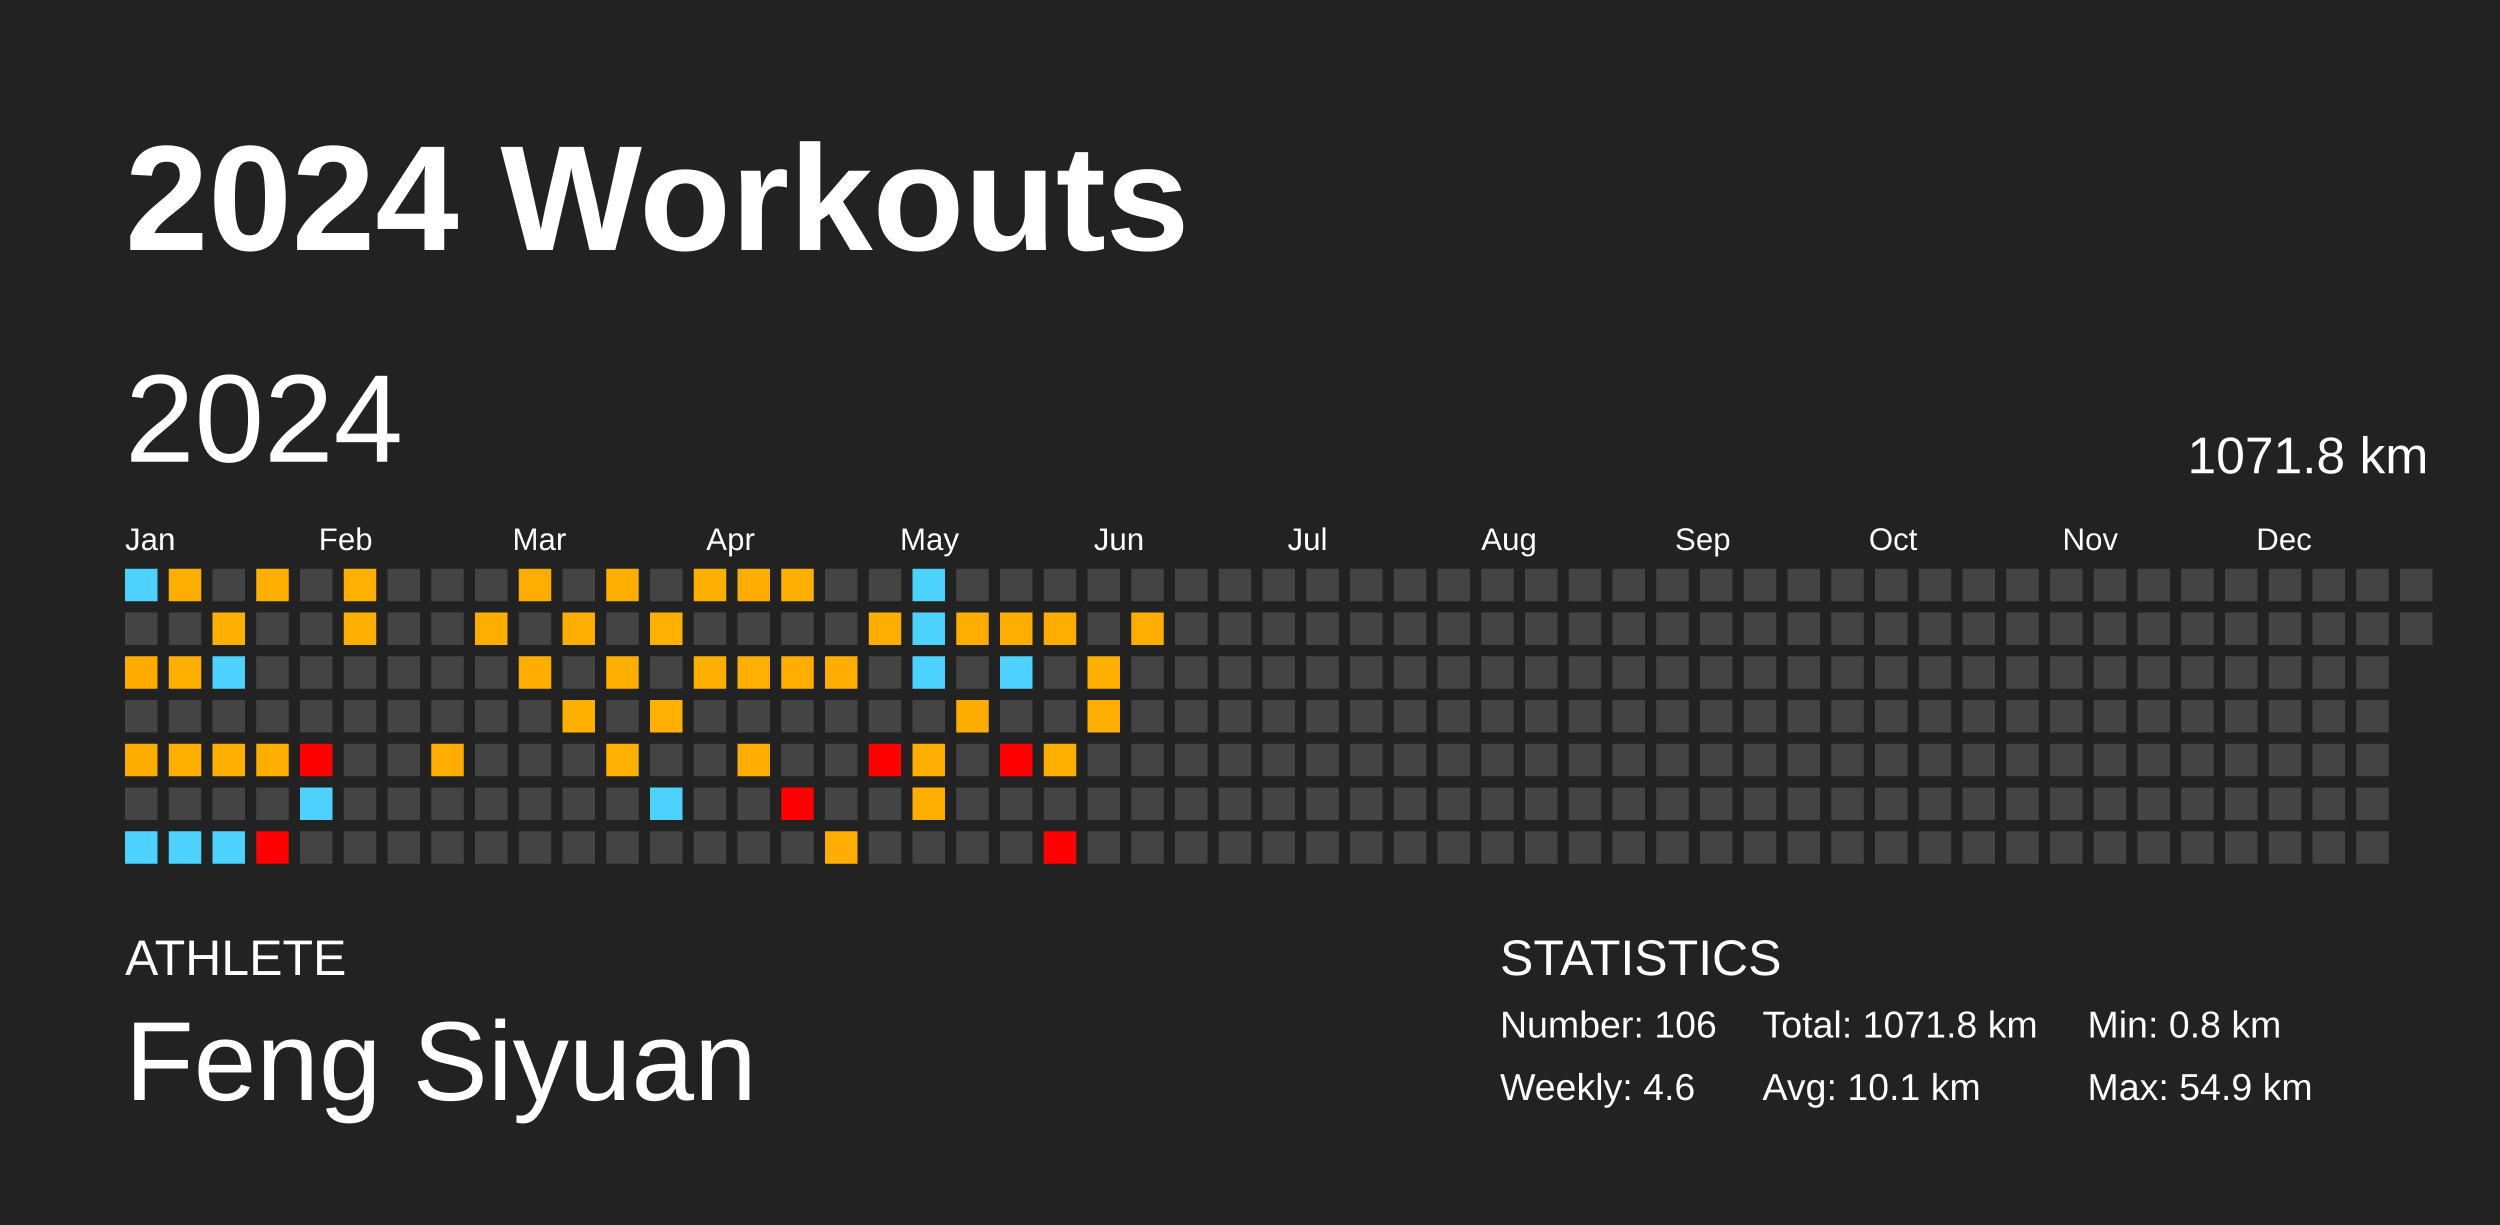
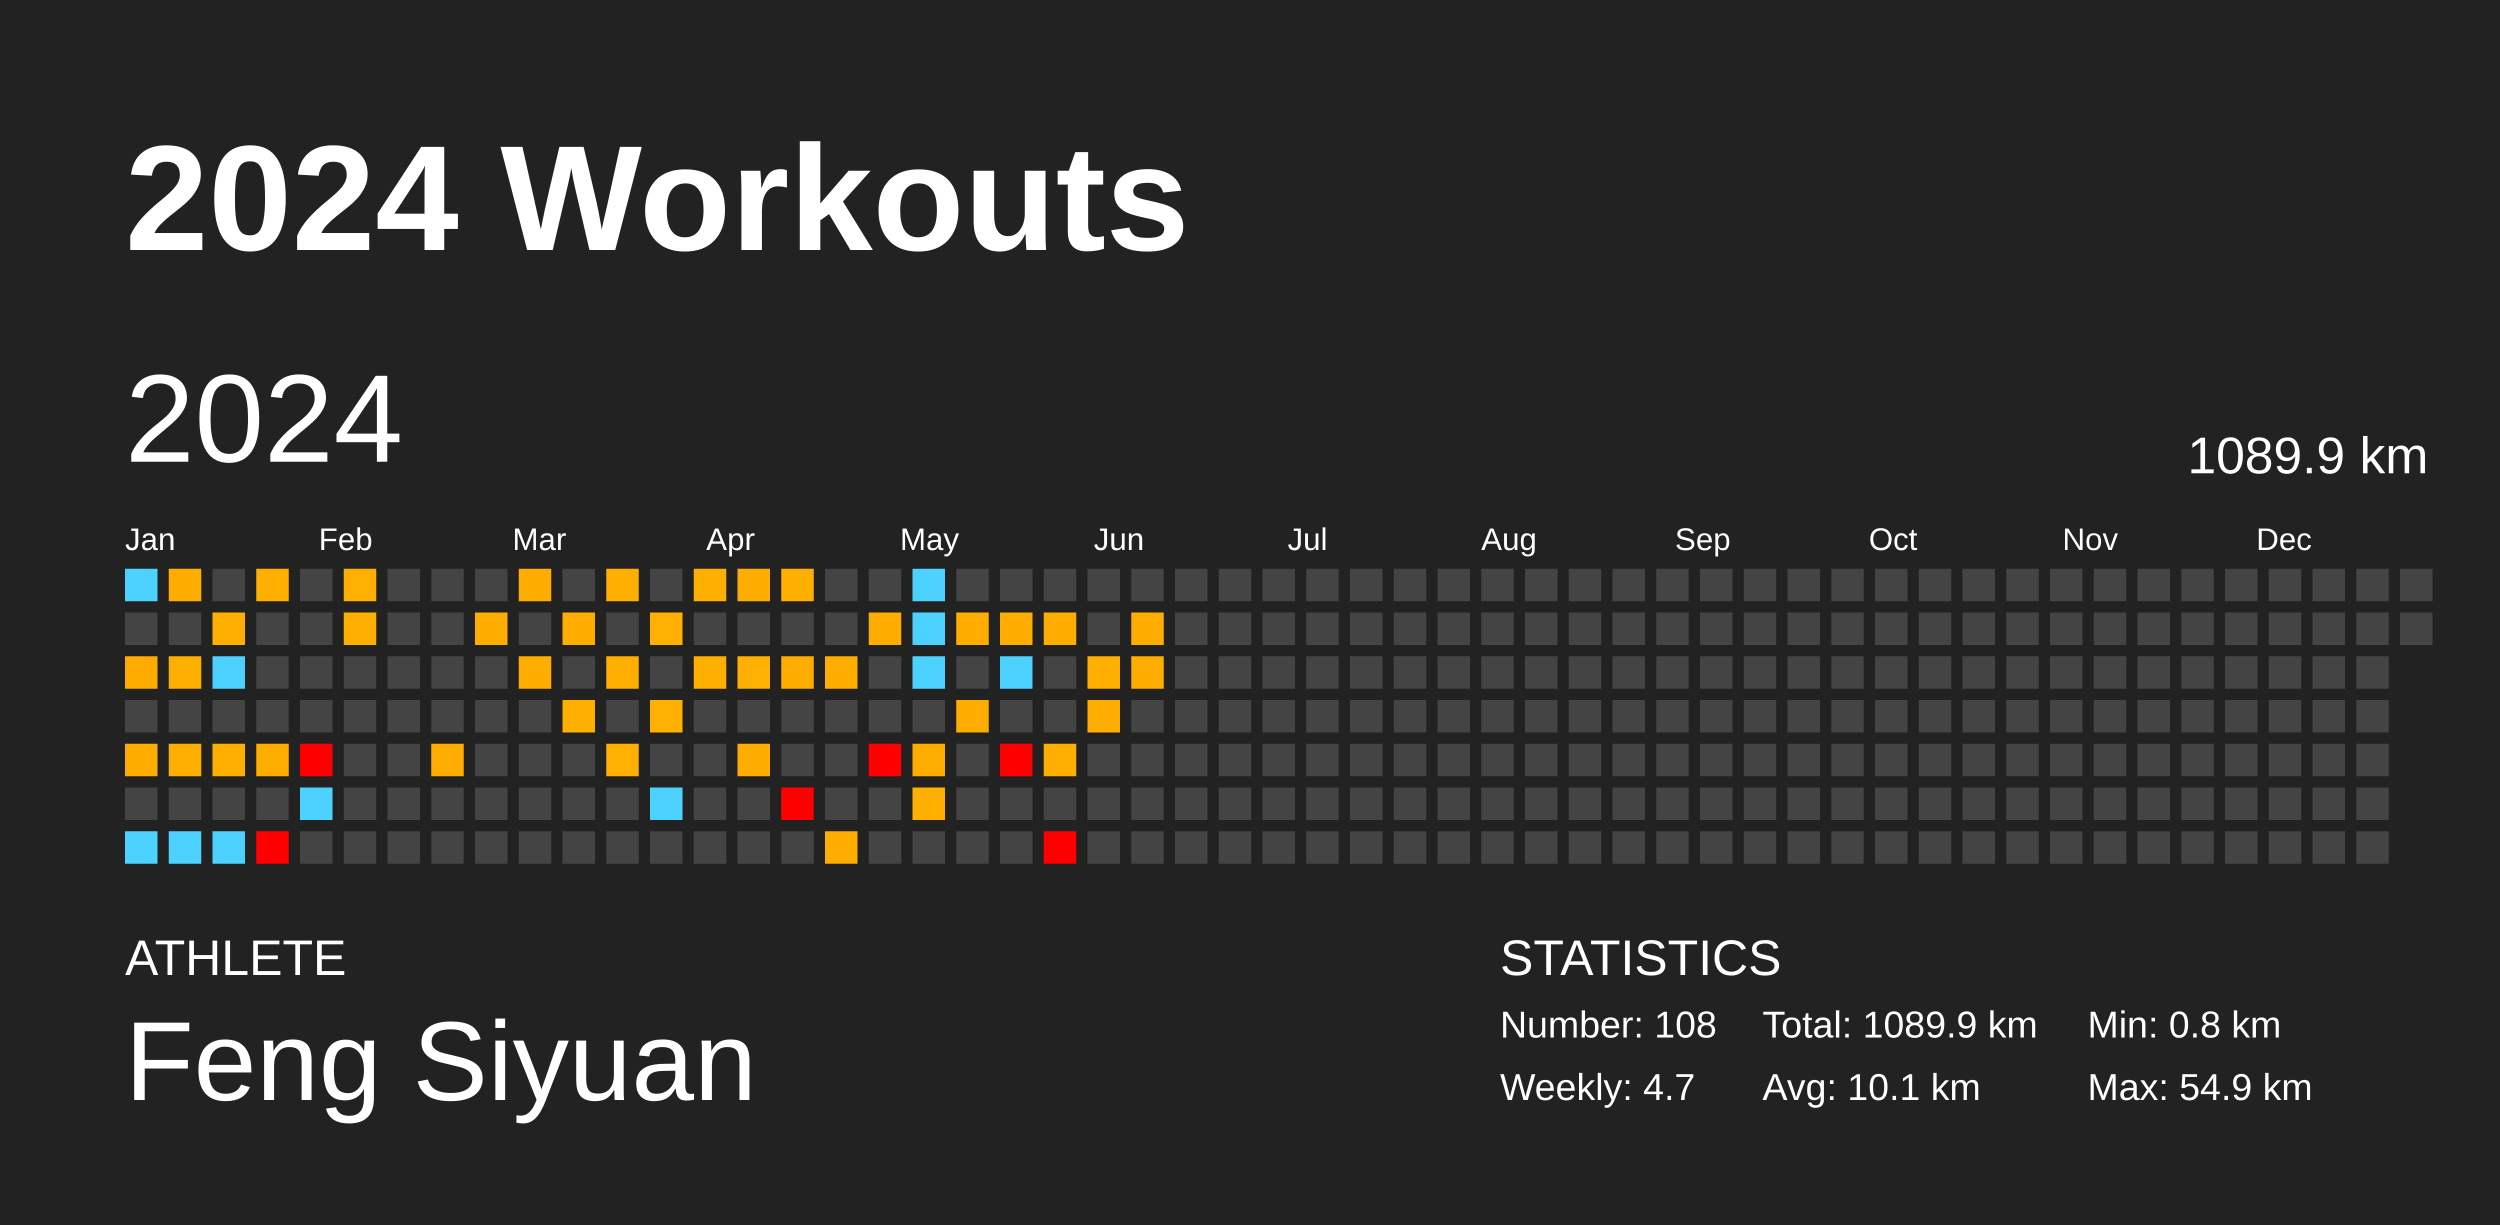
<svg xmlns="http://www.w3.org/2000/svg" baseProfile="full" height="98mm" version="1.1" viewBox="0,0,200,98" width="200mm">
  <defs />
  <rect fill="#222222" height="98" width="200" x="0" y="0" />
  <text fill="#FFFFFF" style="font-size:12px; font-family:Arial; font-weight:bold;" x="10" y="20">2024 Workouts</text>
  <text fill="#FFFFFF" style="font-size:4px; font-family:Arial" x="10" y="78">ATHLETE</text>
  <text fill="#FFFFFF" style="font-size:9px; font-family:Arial" x="10" y="88">Feng Siyuan</text>
  <text fill="#FFFFFF" style="font-size:4px; font-family:Arial" x="120" y="78">STATISTICS</text>
-   <text fill="#FFFFFF" style="font-size:3px; font-family:Arial" x="120" y="83">Number: 106</text>
-   <text fill="#FFFFFF" style="font-size:3px; font-family:Arial" x="120" y="88">Weekly: 4.6</text>
-   <text fill="#FFFFFF" style="font-size:3px; font-family:Arial" x="141" y="83">Total: 1071.8 km</text>
+   <text fill="#FFFFFF" style="font-size:3px; font-family:Arial" x="120" y="83">Number: 108</text>
+   <text fill="#FFFFFF" style="font-size:3px; font-family:Arial" x="120" y="88">Weekly: 4.7</text>
+   <text fill="#FFFFFF" style="font-size:3px; font-family:Arial" x="141" y="83">Total: 1089.9 km</text>
  <text fill="#FFFFFF" style="font-size:3px; font-family:Arial" x="141" y="88">Avg: 10.1 km</text>
  <text fill="#FFFFFF" style="font-size:3px; font-family:Arial" x="167" y="83">Min: 0.8 km</text>
  <text fill="#FFFFFF" style="font-size:3px; font-family:Arial" x="167" y="88">Max: 54.9 km</text>
  <text dominant-baseline="hanging" fill="#FFFFFF" style="font-size:10.0px; font-family:Arial;" x="10" y="30">2024</text>
-   <text dominant-baseline="hanging" fill="#FFFFFF" style="font-size:4.125px; font-family:Arial;" x="175" y="35">1071.8 km</text>
+   <text dominant-baseline="hanging" fill="#FFFFFF" style="font-size:4.125px; font-family:Arial;" x="175" y="35">1089.9 km</text>
  <text fill="#FFFFFF" style="font-size:2.5px; font-family:Arial" x="10.0" y="44">Jan</text>
  <text fill="#FFFFFF" style="font-size:2.5px; font-family:Arial" x="25.5" y="44">Feb</text>
  <text fill="#FFFFFF" style="font-size:2.5px; font-family:Arial" x="41.0" y="44">Mar</text>
  <text fill="#FFFFFF" style="font-size:2.5px; font-family:Arial" x="56.5" y="44">Apr</text>
  <text fill="#FFFFFF" style="font-size:2.5px; font-family:Arial" x="72.0" y="44">May</text>
  <text fill="#FFFFFF" style="font-size:2.5px; font-family:Arial" x="87.5" y="44">Jun</text>
  <text fill="#FFFFFF" style="font-size:2.5px; font-family:Arial" x="103.0" y="44">Jul</text>
  <text fill="#FFFFFF" style="font-size:2.5px; font-family:Arial" x="118.5" y="44">Aug</text>
  <text fill="#FFFFFF" style="font-size:2.5px; font-family:Arial" x="134.0" y="44">Sep</text>
  <text fill="#FFFFFF" style="font-size:2.5px; font-family:Arial" x="149.5" y="44">Oct</text>
  <text fill="#FFFFFF" style="font-size:2.5px; font-family:Arial" x="165.0" y="44">Nov</text>
  <text fill="#FFFFFF" style="font-size:2.5px; font-family:Arial" x="180.5" y="44">Dec</text>
  <rect fill="#4dd2ff" height="2.6" width="2.6" x="10.0" y="45.5" />
  <rect fill="#444444" height="2.6" width="2.6" x="10.0" y="49.0" />
  <rect fill="#ffab00" height="2.6" width="2.6" x="10.0" y="52.5" />
  <rect fill="#444444" height="2.6" width="2.6" x="10.0" y="56.0" />
  <rect fill="#ffac00" height="2.6" width="2.6" x="10.0" y="59.5" />
  <rect fill="#444444" height="2.6" width="2.6" x="10.0" y="63.0" />
  <rect fill="#4dd2ff" height="2.6" width="2.6" x="10.0" y="66.5" />
  <rect fill="#ffae00" height="2.6" width="2.6" x="13.5" y="45.5" />
  <rect fill="#444444" height="2.6" width="2.6" x="13.5" y="49.0" />
  <rect fill="#ffaf00" height="2.6" width="2.6" x="13.5" y="52.5" />
  <rect fill="#444444" height="2.6" width="2.6" x="13.5" y="56.0" />
  <rect fill="#ffaf00" height="2.6" width="2.6" x="13.5" y="59.5" />
  <rect fill="#444444" height="2.6" width="2.6" x="13.5" y="63.0" />
  <rect fill="#4dd2ff" height="2.6" width="2.6" x="13.5" y="66.5" />
  <rect fill="#444444" height="2.6" width="2.6" x="17.0" y="45.5" />
  <rect fill="#ffaf00" height="2.6" width="2.6" x="17.0" y="49.0" />
  <rect fill="#4dd2ff" height="2.6" width="2.6" x="17.0" y="52.5" />
  <rect fill="#444444" height="2.6" width="2.6" x="17.0" y="56.0" />
  <rect fill="#ffaf00" height="2.6" width="2.6" x="17.0" y="59.5" />
  <rect fill="#444444" height="2.6" width="2.6" x="17.0" y="63.0" />
  <rect fill="#4dd2ff" height="2.6" width="2.6" x="17.0" y="66.5" />
  <rect fill="#ffaf00" height="2.6" width="2.6" x="20.5" y="45.5" />
  <rect fill="#444444" height="2.6" width="2.6" x="20.5" y="49.0" />
  <rect fill="#444444" height="2.6" width="2.6" x="20.5" y="52.5" />
  <rect fill="#444444" height="2.6" width="2.6" x="20.5" y="56.0" />
  <rect fill="#ffae00" height="2.6" width="2.6" x="20.5" y="59.5" />
  <rect fill="#444444" height="2.6" width="2.6" x="20.5" y="63.0" />
  <rect fill="red" height="2.6" width="2.6" x="20.5" y="66.5" />
  <rect fill="#444444" height="2.6" width="2.6" x="24.0" y="45.5" />
  <rect fill="#444444" height="2.6" width="2.6" x="24.0" y="49.0" />
  <rect fill="#444444" height="2.6" width="2.6" x="24.0" y="52.5" />
  <rect fill="#444444" height="2.6" width="2.6" x="24.0" y="56.0" />
  <rect fill="red" height="2.6" width="2.6" x="24.0" y="59.5" />
  <rect fill="#4dd2ff" height="2.6" width="2.6" x="24.0" y="63.0" />
  <rect fill="#444444" height="2.6" width="2.6" x="24.0" y="66.5" />
  <rect fill="#ffb000" height="2.6" width="2.6" x="27.5" y="45.5" />
  <rect fill="#ffaf00" height="2.6" width="2.6" x="27.5" y="49.0" />
  <rect fill="#444444" height="2.6" width="2.6" x="27.5" y="52.5" />
  <rect fill="#444444" height="2.6" width="2.6" x="27.5" y="56.0" />
  <rect fill="#444444" height="2.6" width="2.6" x="27.5" y="59.5" />
  <rect fill="#444444" height="2.6" width="2.6" x="27.5" y="63.0" />
  <rect fill="#444444" height="2.6" width="2.6" x="27.5" y="66.5" />
  <rect fill="#444444" height="2.6" width="2.6" x="31.0" y="45.5" />
  <rect fill="#444444" height="2.6" width="2.6" x="31.0" y="49.0" />
  <rect fill="#444444" height="2.6" width="2.6" x="31.0" y="52.5" />
  <rect fill="#444444" height="2.6" width="2.6" x="31.0" y="56.0" />
  <rect fill="#444444" height="2.6" width="2.6" x="31.0" y="59.5" />
  <rect fill="#444444" height="2.6" width="2.6" x="31.0" y="63.0" />
  <rect fill="#444444" height="2.6" width="2.6" x="31.0" y="66.5" />
  <rect fill="#444444" height="2.6" width="2.6" x="34.5" y="45.5" />
  <rect fill="#444444" height="2.6" width="2.6" x="34.5" y="49.0" />
  <rect fill="#444444" height="2.6" width="2.6" x="34.5" y="52.5" />
  <rect fill="#444444" height="2.6" width="2.6" x="34.5" y="56.0" />
  <rect fill="#ffad00" height="2.6" width="2.6" x="34.5" y="59.5" />
  <rect fill="#444444" height="2.6" width="2.6" x="34.5" y="63.0" />
  <rect fill="#444444" height="2.6" width="2.6" x="34.5" y="66.5" />
  <rect fill="#444444" height="2.6" width="2.6" x="38.0" y="45.5" />
  <rect fill="#ffad00" height="2.6" width="2.6" x="38.0" y="49.0" />
  <rect fill="#444444" height="2.6" width="2.6" x="38.0" y="52.5" />
  <rect fill="#444444" height="2.6" width="2.6" x="38.0" y="56.0" />
  <rect fill="#444444" height="2.6" width="2.6" x="38.0" y="59.5" />
  <rect fill="#444444" height="2.6" width="2.6" x="38.0" y="63.0" />
  <rect fill="#444444" height="2.6" width="2.6" x="38.0" y="66.5" />
  <rect fill="#ffad00" height="2.6" width="2.6" x="41.5" y="45.5" />
  <rect fill="#444444" height="2.6" width="2.6" x="41.5" y="49.0" />
  <rect fill="#ffae00" height="2.6" width="2.6" x="41.5" y="52.5" />
  <rect fill="#444444" height="2.6" width="2.6" x="41.5" y="56.0" />
  <rect fill="#444444" height="2.6" width="2.6" x="41.5" y="59.5" />
  <rect fill="#444444" height="2.6" width="2.6" x="41.5" y="63.0" />
  <rect fill="#444444" height="2.6" width="2.6" x="41.5" y="66.5" />
  <rect fill="#444444" height="2.6" width="2.6" x="45.0" y="45.5" />
  <rect fill="#ffae00" height="2.6" width="2.6" x="45.0" y="49.0" />
  <rect fill="#444444" height="2.6" width="2.6" x="45.0" y="52.5" />
  <rect fill="#ffaf00" height="2.6" width="2.6" x="45.0" y="56.0" />
  <rect fill="#444444" height="2.6" width="2.6" x="45.0" y="59.5" />
  <rect fill="#444444" height="2.6" width="2.6" x="45.0" y="63.0" />
  <rect fill="#444444" height="2.6" width="2.6" x="45.0" y="66.5" />
  <rect fill="#ffaf00" height="2.6" width="2.6" x="48.5" y="45.5" />
  <rect fill="#444444" height="2.6" width="2.6" x="48.5" y="49.0" />
  <rect fill="#ffaf00" height="2.6" width="2.6" x="48.5" y="52.5" />
  <rect fill="#444444" height="2.6" width="2.6" x="48.5" y="56.0" />
  <rect fill="#ffb000" height="2.6" width="2.6" x="48.5" y="59.5" />
  <rect fill="#444444" height="2.6" width="2.6" x="48.5" y="63.0" />
  <rect fill="#444444" height="2.6" width="2.6" x="48.5" y="66.5" />
  <rect fill="#444444" height="2.6" width="2.6" x="52.0" y="45.5" />
  <rect fill="#ffb000" height="2.6" width="2.6" x="52.0" y="49.0" />
  <rect fill="#444444" height="2.6" width="2.6" x="52.0" y="52.5" />
  <rect fill="#ffb000" height="2.6" width="2.6" x="52.0" y="56.0" />
  <rect fill="#444444" height="2.6" width="2.6" x="52.0" y="59.5" />
  <rect fill="#4dd2ff" height="2.6" width="2.6" x="52.0" y="63.0" />
  <rect fill="#444444" height="2.6" width="2.6" x="52.0" y="66.5" />
  <rect fill="#ffaf00" height="2.6" width="2.6" x="55.5" y="45.5" />
  <rect fill="#444444" height="2.6" width="2.6" x="55.5" y="49.0" />
  <rect fill="#ffaf00" height="2.6" width="2.6" x="55.5" y="52.5" />
  <rect fill="#444444" height="2.6" width="2.6" x="55.5" y="56.0" />
  <rect fill="#444444" height="2.6" width="2.6" x="55.5" y="59.5" />
  <rect fill="#444444" height="2.6" width="2.6" x="55.5" y="63.0" />
  <rect fill="#444444" height="2.6" width="2.6" x="55.5" y="66.5" />
  <rect fill="#ffae00" height="2.6" width="2.6" x="59.0" y="45.5" />
  <rect fill="#444444" height="2.6" width="2.6" x="59.0" y="49.0" />
  <rect fill="#ffb000" height="2.6" width="2.6" x="59.0" y="52.5" />
  <rect fill="#444444" height="2.6" width="2.6" x="59.0" y="56.0" />
  <rect fill="#ffad00" height="2.6" width="2.6" x="59.0" y="59.5" />
  <rect fill="#444444" height="2.6" width="2.6" x="59.0" y="63.0" />
  <rect fill="#444444" height="2.6" width="2.6" x="59.0" y="66.5" />
  <rect fill="#ffaf00" height="2.6" width="2.6" x="62.5" y="45.5" />
  <rect fill="#444444" height="2.6" width="2.6" x="62.5" y="49.0" />
  <rect fill="#ffad00" height="2.6" width="2.6" x="62.5" y="52.5" />
  <rect fill="#444444" height="2.6" width="2.6" x="62.5" y="56.0" />
  <rect fill="#444444" height="2.6" width="2.6" x="62.5" y="59.5" />
  <rect fill="red" height="2.6" width="2.6" x="62.5" y="63.0" />
  <rect fill="#444444" height="2.6" width="2.6" x="62.5" y="66.5" />
  <rect fill="#444444" height="2.6" width="2.6" x="66.0" y="45.5" />
  <rect fill="#444444" height="2.6" width="2.6" x="66.0" y="49.0" />
  <rect fill="#ffae00" height="2.6" width="2.6" x="66.0" y="52.5" />
  <rect fill="#444444" height="2.6" width="2.6" x="66.0" y="56.0" />
  <rect fill="#444444" height="2.6" width="2.6" x="66.0" y="59.5" />
  <rect fill="#444444" height="2.6" width="2.6" x="66.0" y="63.0" />
  <rect fill="#ffae00" height="2.6" width="2.6" x="66.0" y="66.5" />
  <rect fill="#444444" height="2.6" width="2.6" x="69.5" y="45.5" />
  <rect fill="#ffad00" height="2.6" width="2.6" x="69.5" y="49.0" />
  <rect fill="#444444" height="2.6" width="2.6" x="69.5" y="52.5" />
  <rect fill="#444444" height="2.6" width="2.6" x="69.5" y="56.0" />
  <rect fill="red" height="2.6" width="2.6" x="69.5" y="59.5" />
  <rect fill="#444444" height="2.6" width="2.6" x="69.5" y="63.0" />
  <rect fill="#444444" height="2.6" width="2.6" x="69.5" y="66.5" />
  <rect fill="#4dd2ff" height="2.6" width="2.6" x="73.0" y="45.5" />
  <rect fill="#4dd2ff" height="2.6" width="2.6" x="73.0" y="49.0" />
  <rect fill="#4dd2ff" height="2.6" width="2.6" x="73.0" y="52.5" />
  <rect fill="#444444" height="2.6" width="2.6" x="73.0" y="56.0" />
  <rect fill="#ffae00" height="2.6" width="2.6" x="73.0" y="59.5" />
  <rect fill="#ffaf00" height="2.6" width="2.6" x="73.0" y="63.0" />
  <rect fill="#444444" height="2.6" width="2.6" x="73.0" y="66.5" />
  <rect fill="#444444" height="2.6" width="2.6" x="76.5" y="45.5" />
  <rect fill="#ffad00" height="2.6" width="2.6" x="76.5" y="49.0" />
  <rect fill="#444444" height="2.6" width="2.6" x="76.5" y="52.5" />
  <rect fill="#ffac00" height="2.6" width="2.6" x="76.5" y="56.0" />
  <rect fill="#444444" height="2.6" width="2.6" x="76.5" y="59.5" />
  <rect fill="#444444" height="2.6" width="2.6" x="76.5" y="63.0" />
  <rect fill="#444444" height="2.6" width="2.6" x="76.5" y="66.5" />
  <rect fill="#444444" height="2.6" width="2.6" x="80.0" y="45.5" />
  <rect fill="#ffad00" height="2.6" width="2.6" x="80.0" y="49.0" />
  <rect fill="#4dd2ff" height="2.6" width="2.6" x="80.0" y="52.5" />
  <rect fill="#444444" height="2.6" width="2.6" x="80.0" y="56.0" />
  <rect fill="red" height="2.6" width="2.6" x="80.0" y="59.5" />
  <rect fill="#444444" height="2.6" width="2.6" x="80.0" y="63.0" />
  <rect fill="#444444" height="2.6" width="2.6" x="80.0" y="66.5" />
  <rect fill="#444444" height="2.6" width="2.6" x="83.5" y="45.5" />
  <rect fill="#ffad00" height="2.6" width="2.6" x="83.5" y="49.0" />
  <rect fill="#444444" height="2.6" width="2.6" x="83.5" y="52.5" />
  <rect fill="#444444" height="2.6" width="2.6" x="83.5" y="56.0" />
  <rect fill="#ffaf00" height="2.6" width="2.6" x="83.5" y="59.5" />
  <rect fill="#444444" height="2.6" width="2.6" x="83.5" y="63.0" />
  <rect fill="red" height="2.6" width="2.6" x="83.5" y="66.5" />
  <rect fill="#444444" height="2.6" width="2.6" x="87.0" y="45.5" />
  <rect fill="#444444" height="2.6" width="2.6" x="87.0" y="49.0" />
  <rect fill="#ffaf00" height="2.6" width="2.6" x="87.0" y="52.5" />
  <rect fill="#ffad00" height="2.6" width="2.6" x="87.0" y="56.0" />
  <rect fill="#444444" height="2.6" width="2.6" x="87.0" y="59.5" />
  <rect fill="#444444" height="2.6" width="2.6" x="87.0" y="63.0" />
  <rect fill="#444444" height="2.6" width="2.6" x="87.0" y="66.5" />
  <rect fill="#444444" height="2.6" width="2.6" x="90.5" y="45.5" />
  <rect fill="#ffae00" height="2.6" width="2.6" x="90.5" y="49.0" />
-   <rect fill="#444444" height="2.6" width="2.6" x="90.5" y="52.5" />
+   <rect fill="#ffae00" height="2.6" width="2.6" x="90.5" y="52.5" />
  <rect fill="#444444" height="2.6" width="2.6" x="90.5" y="56.0" />
  <rect fill="#444444" height="2.6" width="2.6" x="90.5" y="59.5" />
  <rect fill="#444444" height="2.6" width="2.6" x="90.5" y="63.0" />
  <rect fill="#444444" height="2.6" width="2.6" x="90.5" y="66.5" />
  <rect fill="#444444" height="2.6" width="2.6" x="94.0" y="45.5" />
  <rect fill="#444444" height="2.6" width="2.6" x="94.0" y="49.0" />
  <rect fill="#444444" height="2.6" width="2.6" x="94.0" y="52.5" />
  <rect fill="#444444" height="2.6" width="2.6" x="94.0" y="56.0" />
  <rect fill="#444444" height="2.6" width="2.6" x="94.0" y="59.5" />
  <rect fill="#444444" height="2.6" width="2.6" x="94.0" y="63.0" />
  <rect fill="#444444" height="2.6" width="2.6" x="94.0" y="66.5" />
  <rect fill="#444444" height="2.6" width="2.6" x="97.5" y="45.5" />
  <rect fill="#444444" height="2.6" width="2.6" x="97.5" y="49.0" />
  <rect fill="#444444" height="2.6" width="2.6" x="97.5" y="52.5" />
  <rect fill="#444444" height="2.6" width="2.6" x="97.5" y="56.0" />
  <rect fill="#444444" height="2.6" width="2.6" x="97.5" y="59.5" />
  <rect fill="#444444" height="2.6" width="2.6" x="97.5" y="63.0" />
  <rect fill="#444444" height="2.6" width="2.6" x="97.5" y="66.5" />
  <rect fill="#444444" height="2.6" width="2.6" x="101.0" y="45.5" />
  <rect fill="#444444" height="2.6" width="2.6" x="101.0" y="49.0" />
  <rect fill="#444444" height="2.6" width="2.6" x="101.0" y="52.5" />
  <rect fill="#444444" height="2.6" width="2.6" x="101.0" y="56.0" />
  <rect fill="#444444" height="2.6" width="2.6" x="101.0" y="59.5" />
  <rect fill="#444444" height="2.6" width="2.6" x="101.0" y="63.0" />
  <rect fill="#444444" height="2.6" width="2.6" x="101.0" y="66.5" />
  <rect fill="#444444" height="2.6" width="2.6" x="104.5" y="45.5" />
  <rect fill="#444444" height="2.6" width="2.6" x="104.5" y="49.0" />
  <rect fill="#444444" height="2.6" width="2.6" x="104.5" y="52.5" />
  <rect fill="#444444" height="2.6" width="2.6" x="104.5" y="56.0" />
  <rect fill="#444444" height="2.6" width="2.6" x="104.5" y="59.5" />
  <rect fill="#444444" height="2.6" width="2.6" x="104.5" y="63.0" />
  <rect fill="#444444" height="2.6" width="2.6" x="104.5" y="66.5" />
  <rect fill="#444444" height="2.6" width="2.6" x="108.0" y="45.5" />
  <rect fill="#444444" height="2.6" width="2.6" x="108.0" y="49.0" />
  <rect fill="#444444" height="2.6" width="2.6" x="108.0" y="52.5" />
  <rect fill="#444444" height="2.6" width="2.6" x="108.0" y="56.0" />
  <rect fill="#444444" height="2.6" width="2.6" x="108.0" y="59.5" />
  <rect fill="#444444" height="2.6" width="2.6" x="108.0" y="63.0" />
  <rect fill="#444444" height="2.6" width="2.6" x="108.0" y="66.5" />
  <rect fill="#444444" height="2.6" width="2.6" x="111.5" y="45.5" />
  <rect fill="#444444" height="2.6" width="2.6" x="111.5" y="49.0" />
  <rect fill="#444444" height="2.6" width="2.6" x="111.5" y="52.5" />
  <rect fill="#444444" height="2.6" width="2.6" x="111.5" y="56.0" />
  <rect fill="#444444" height="2.6" width="2.6" x="111.5" y="59.5" />
  <rect fill="#444444" height="2.6" width="2.6" x="111.5" y="63.0" />
  <rect fill="#444444" height="2.6" width="2.6" x="111.5" y="66.5" />
  <rect fill="#444444" height="2.6" width="2.6" x="115.0" y="45.5" />
  <rect fill="#444444" height="2.6" width="2.6" x="115.0" y="49.0" />
  <rect fill="#444444" height="2.6" width="2.6" x="115.0" y="52.5" />
  <rect fill="#444444" height="2.6" width="2.6" x="115.0" y="56.0" />
  <rect fill="#444444" height="2.6" width="2.6" x="115.0" y="59.5" />
  <rect fill="#444444" height="2.6" width="2.6" x="115.0" y="63.0" />
  <rect fill="#444444" height="2.6" width="2.6" x="115.0" y="66.5" />
  <rect fill="#444444" height="2.6" width="2.6" x="118.5" y="45.5" />
  <rect fill="#444444" height="2.6" width="2.6" x="118.5" y="49.0" />
  <rect fill="#444444" height="2.6" width="2.6" x="118.5" y="52.5" />
  <rect fill="#444444" height="2.6" width="2.6" x="118.5" y="56.0" />
  <rect fill="#444444" height="2.6" width="2.6" x="118.5" y="59.5" />
  <rect fill="#444444" height="2.6" width="2.6" x="118.5" y="63.0" />
  <rect fill="#444444" height="2.6" width="2.6" x="118.5" y="66.5" />
  <rect fill="#444444" height="2.6" width="2.6" x="122.0" y="45.5" />
  <rect fill="#444444" height="2.6" width="2.6" x="122.0" y="49.0" />
  <rect fill="#444444" height="2.6" width="2.6" x="122.0" y="52.5" />
  <rect fill="#444444" height="2.6" width="2.6" x="122.0" y="56.0" />
  <rect fill="#444444" height="2.6" width="2.6" x="122.0" y="59.5" />
  <rect fill="#444444" height="2.6" width="2.6" x="122.0" y="63.0" />
  <rect fill="#444444" height="2.6" width="2.6" x="122.0" y="66.5" />
  <rect fill="#444444" height="2.6" width="2.6" x="125.5" y="45.5" />
  <rect fill="#444444" height="2.6" width="2.6" x="125.5" y="49.0" />
  <rect fill="#444444" height="2.6" width="2.6" x="125.5" y="52.5" />
  <rect fill="#444444" height="2.6" width="2.6" x="125.5" y="56.0" />
  <rect fill="#444444" height="2.6" width="2.6" x="125.5" y="59.5" />
  <rect fill="#444444" height="2.6" width="2.6" x="125.5" y="63.0" />
  <rect fill="#444444" height="2.6" width="2.6" x="125.5" y="66.5" />
  <rect fill="#444444" height="2.6" width="2.6" x="129.0" y="45.5" />
  <rect fill="#444444" height="2.6" width="2.6" x="129.0" y="49.0" />
  <rect fill="#444444" height="2.6" width="2.6" x="129.0" y="52.5" />
  <rect fill="#444444" height="2.6" width="2.6" x="129.0" y="56.0" />
  <rect fill="#444444" height="2.6" width="2.6" x="129.0" y="59.5" />
  <rect fill="#444444" height="2.6" width="2.6" x="129.0" y="63.0" />
  <rect fill="#444444" height="2.6" width="2.6" x="129.0" y="66.5" />
  <rect fill="#444444" height="2.6" width="2.6" x="132.5" y="45.5" />
  <rect fill="#444444" height="2.6" width="2.6" x="132.5" y="49.0" />
  <rect fill="#444444" height="2.6" width="2.6" x="132.5" y="52.5" />
  <rect fill="#444444" height="2.6" width="2.6" x="132.5" y="56.0" />
  <rect fill="#444444" height="2.6" width="2.6" x="132.5" y="59.5" />
  <rect fill="#444444" height="2.6" width="2.6" x="132.5" y="63.0" />
  <rect fill="#444444" height="2.6" width="2.6" x="132.5" y="66.5" />
  <rect fill="#444444" height="2.6" width="2.6" x="136.0" y="45.5" />
  <rect fill="#444444" height="2.6" width="2.6" x="136.0" y="49.0" />
  <rect fill="#444444" height="2.6" width="2.6" x="136.0" y="52.5" />
  <rect fill="#444444" height="2.6" width="2.6" x="136.0" y="56.0" />
  <rect fill="#444444" height="2.6" width="2.6" x="136.0" y="59.5" />
  <rect fill="#444444" height="2.6" width="2.6" x="136.0" y="63.0" />
  <rect fill="#444444" height="2.6" width="2.6" x="136.0" y="66.5" />
  <rect fill="#444444" height="2.6" width="2.6" x="139.5" y="45.5" />
  <rect fill="#444444" height="2.6" width="2.6" x="139.5" y="49.0" />
  <rect fill="#444444" height="2.6" width="2.6" x="139.5" y="52.5" />
  <rect fill="#444444" height="2.6" width="2.6" x="139.5" y="56.0" />
  <rect fill="#444444" height="2.6" width="2.6" x="139.5" y="59.5" />
  <rect fill="#444444" height="2.6" width="2.6" x="139.5" y="63.0" />
  <rect fill="#444444" height="2.6" width="2.6" x="139.5" y="66.5" />
  <rect fill="#444444" height="2.6" width="2.6" x="143.0" y="45.5" />
  <rect fill="#444444" height="2.6" width="2.6" x="143.0" y="49.0" />
  <rect fill="#444444" height="2.6" width="2.6" x="143.0" y="52.5" />
  <rect fill="#444444" height="2.6" width="2.6" x="143.0" y="56.0" />
  <rect fill="#444444" height="2.6" width="2.6" x="143.0" y="59.5" />
  <rect fill="#444444" height="2.6" width="2.6" x="143.0" y="63.0" />
  <rect fill="#444444" height="2.6" width="2.6" x="143.0" y="66.5" />
  <rect fill="#444444" height="2.6" width="2.6" x="146.5" y="45.5" />
  <rect fill="#444444" height="2.6" width="2.6" x="146.5" y="49.0" />
  <rect fill="#444444" height="2.6" width="2.6" x="146.5" y="52.5" />
  <rect fill="#444444" height="2.6" width="2.6" x="146.5" y="56.0" />
  <rect fill="#444444" height="2.6" width="2.6" x="146.5" y="59.5" />
  <rect fill="#444444" height="2.6" width="2.6" x="146.5" y="63.0" />
  <rect fill="#444444" height="2.6" width="2.6" x="146.5" y="66.5" />
  <rect fill="#444444" height="2.6" width="2.6" x="150.0" y="45.5" />
  <rect fill="#444444" height="2.6" width="2.6" x="150.0" y="49.0" />
  <rect fill="#444444" height="2.6" width="2.6" x="150.0" y="52.5" />
  <rect fill="#444444" height="2.6" width="2.6" x="150.0" y="56.0" />
  <rect fill="#444444" height="2.6" width="2.6" x="150.0" y="59.5" />
  <rect fill="#444444" height="2.6" width="2.6" x="150.0" y="63.0" />
  <rect fill="#444444" height="2.6" width="2.6" x="150.0" y="66.5" />
  <rect fill="#444444" height="2.6" width="2.6" x="153.5" y="45.5" />
  <rect fill="#444444" height="2.6" width="2.6" x="153.5" y="49.0" />
  <rect fill="#444444" height="2.6" width="2.6" x="153.5" y="52.5" />
  <rect fill="#444444" height="2.6" width="2.6" x="153.5" y="56.0" />
  <rect fill="#444444" height="2.6" width="2.6" x="153.5" y="59.5" />
  <rect fill="#444444" height="2.6" width="2.6" x="153.5" y="63.0" />
  <rect fill="#444444" height="2.6" width="2.6" x="153.5" y="66.5" />
  <rect fill="#444444" height="2.6" width="2.6" x="157.0" y="45.5" />
  <rect fill="#444444" height="2.6" width="2.6" x="157.0" y="49.0" />
  <rect fill="#444444" height="2.6" width="2.6" x="157.0" y="52.5" />
  <rect fill="#444444" height="2.6" width="2.6" x="157.0" y="56.0" />
  <rect fill="#444444" height="2.6" width="2.6" x="157.0" y="59.5" />
  <rect fill="#444444" height="2.6" width="2.6" x="157.0" y="63.0" />
  <rect fill="#444444" height="2.6" width="2.6" x="157.0" y="66.5" />
  <rect fill="#444444" height="2.6" width="2.6" x="160.5" y="45.5" />
  <rect fill="#444444" height="2.6" width="2.6" x="160.5" y="49.0" />
  <rect fill="#444444" height="2.6" width="2.6" x="160.5" y="52.5" />
  <rect fill="#444444" height="2.6" width="2.6" x="160.5" y="56.0" />
  <rect fill="#444444" height="2.6" width="2.6" x="160.5" y="59.5" />
  <rect fill="#444444" height="2.6" width="2.6" x="160.5" y="63.0" />
  <rect fill="#444444" height="2.6" width="2.6" x="160.5" y="66.5" />
  <rect fill="#444444" height="2.6" width="2.6" x="164.0" y="45.5" />
  <rect fill="#444444" height="2.6" width="2.6" x="164.0" y="49.0" />
  <rect fill="#444444" height="2.6" width="2.6" x="164.0" y="52.5" />
  <rect fill="#444444" height="2.6" width="2.6" x="164.0" y="56.0" />
  <rect fill="#444444" height="2.6" width="2.6" x="164.0" y="59.5" />
  <rect fill="#444444" height="2.6" width="2.6" x="164.0" y="63.0" />
  <rect fill="#444444" height="2.6" width="2.6" x="164.0" y="66.5" />
  <rect fill="#444444" height="2.6" width="2.6" x="167.5" y="45.5" />
  <rect fill="#444444" height="2.6" width="2.6" x="167.5" y="49.0" />
  <rect fill="#444444" height="2.6" width="2.6" x="167.5" y="52.5" />
  <rect fill="#444444" height="2.6" width="2.6" x="167.5" y="56.0" />
  <rect fill="#444444" height="2.6" width="2.6" x="167.5" y="59.5" />
  <rect fill="#444444" height="2.6" width="2.6" x="167.5" y="63.0" />
  <rect fill="#444444" height="2.6" width="2.6" x="167.5" y="66.5" />
  <rect fill="#444444" height="2.6" width="2.6" x="171.0" y="45.5" />
  <rect fill="#444444" height="2.6" width="2.6" x="171.0" y="49.0" />
  <rect fill="#444444" height="2.6" width="2.6" x="171.0" y="52.5" />
  <rect fill="#444444" height="2.6" width="2.6" x="171.0" y="56.0" />
  <rect fill="#444444" height="2.6" width="2.6" x="171.0" y="59.5" />
  <rect fill="#444444" height="2.6" width="2.6" x="171.0" y="63.0" />
  <rect fill="#444444" height="2.6" width="2.6" x="171.0" y="66.5" />
  <rect fill="#444444" height="2.6" width="2.6" x="174.5" y="45.5" />
  <rect fill="#444444" height="2.6" width="2.6" x="174.5" y="49.0" />
  <rect fill="#444444" height="2.6" width="2.6" x="174.5" y="52.5" />
  <rect fill="#444444" height="2.6" width="2.6" x="174.5" y="56.0" />
  <rect fill="#444444" height="2.6" width="2.6" x="174.5" y="59.5" />
  <rect fill="#444444" height="2.6" width="2.6" x="174.5" y="63.0" />
  <rect fill="#444444" height="2.6" width="2.6" x="174.5" y="66.5" />
  <rect fill="#444444" height="2.6" width="2.6" x="178.0" y="45.5" />
  <rect fill="#444444" height="2.6" width="2.6" x="178.0" y="49.0" />
  <rect fill="#444444" height="2.6" width="2.6" x="178.0" y="52.5" />
  <rect fill="#444444" height="2.6" width="2.6" x="178.0" y="56.0" />
  <rect fill="#444444" height="2.6" width="2.6" x="178.0" y="59.5" />
  <rect fill="#444444" height="2.6" width="2.6" x="178.0" y="63.0" />
  <rect fill="#444444" height="2.6" width="2.6" x="178.0" y="66.5" />
  <rect fill="#444444" height="2.6" width="2.6" x="181.5" y="45.5" />
  <rect fill="#444444" height="2.6" width="2.6" x="181.5" y="49.0" />
  <rect fill="#444444" height="2.6" width="2.6" x="181.5" y="52.5" />
  <rect fill="#444444" height="2.6" width="2.6" x="181.5" y="56.0" />
  <rect fill="#444444" height="2.6" width="2.6" x="181.5" y="59.5" />
  <rect fill="#444444" height="2.6" width="2.6" x="181.5" y="63.0" />
  <rect fill="#444444" height="2.6" width="2.6" x="181.5" y="66.5" />
  <rect fill="#444444" height="2.6" width="2.6" x="185.0" y="45.5" />
  <rect fill="#444444" height="2.6" width="2.6" x="185.0" y="49.0" />
  <rect fill="#444444" height="2.6" width="2.6" x="185.0" y="52.5" />
  <rect fill="#444444" height="2.6" width="2.6" x="185.0" y="56.0" />
  <rect fill="#444444" height="2.6" width="2.6" x="185.0" y="59.5" />
  <rect fill="#444444" height="2.6" width="2.6" x="185.0" y="63.0" />
  <rect fill="#444444" height="2.6" width="2.6" x="185.0" y="66.5" />
  <rect fill="#444444" height="2.6" width="2.6" x="188.5" y="45.5" />
  <rect fill="#444444" height="2.6" width="2.6" x="188.5" y="49.0" />
  <rect fill="#444444" height="2.6" width="2.6" x="188.5" y="52.5" />
  <rect fill="#444444" height="2.6" width="2.6" x="188.5" y="56.0" />
  <rect fill="#444444" height="2.6" width="2.6" x="188.5" y="59.5" />
  <rect fill="#444444" height="2.6" width="2.6" x="188.5" y="63.0" />
  <rect fill="#444444" height="2.6" width="2.6" x="188.5" y="66.5" />
  <rect fill="#444444" height="2.6" width="2.6" x="192.0" y="45.5" />
  <rect fill="#444444" height="2.6" width="2.6" x="192.0" y="49.0" />
</svg>
